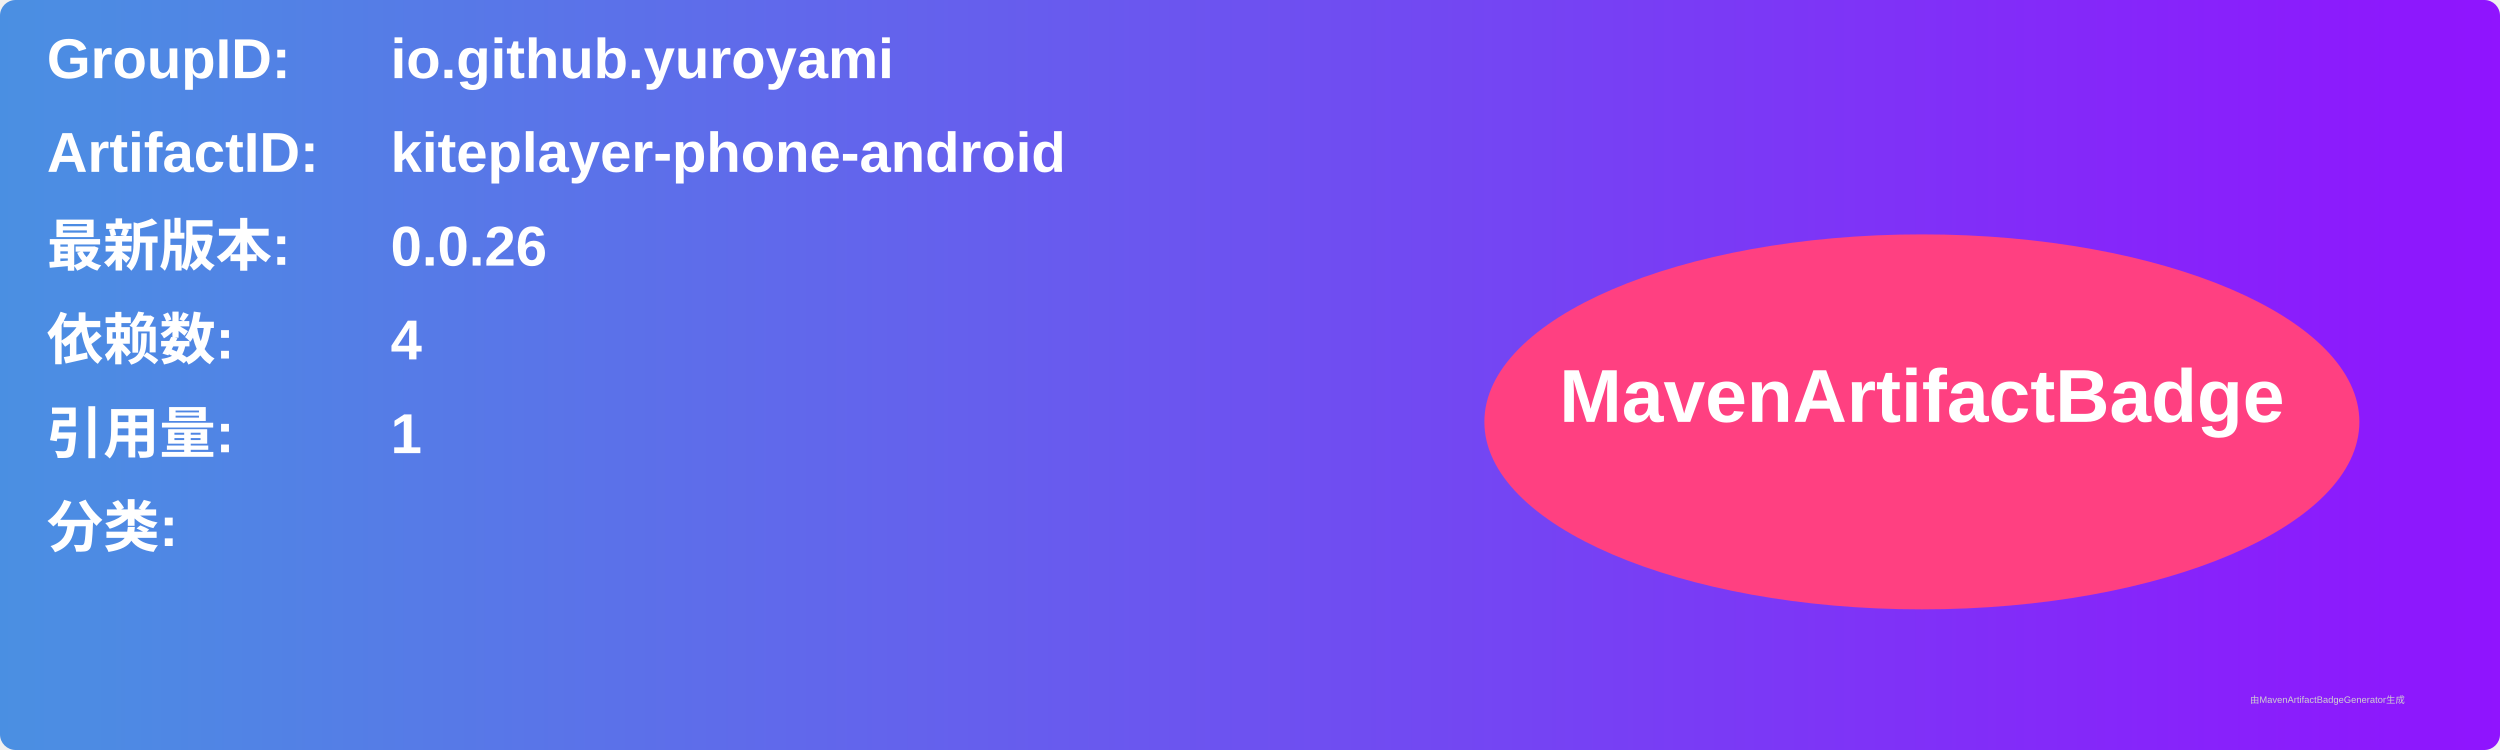
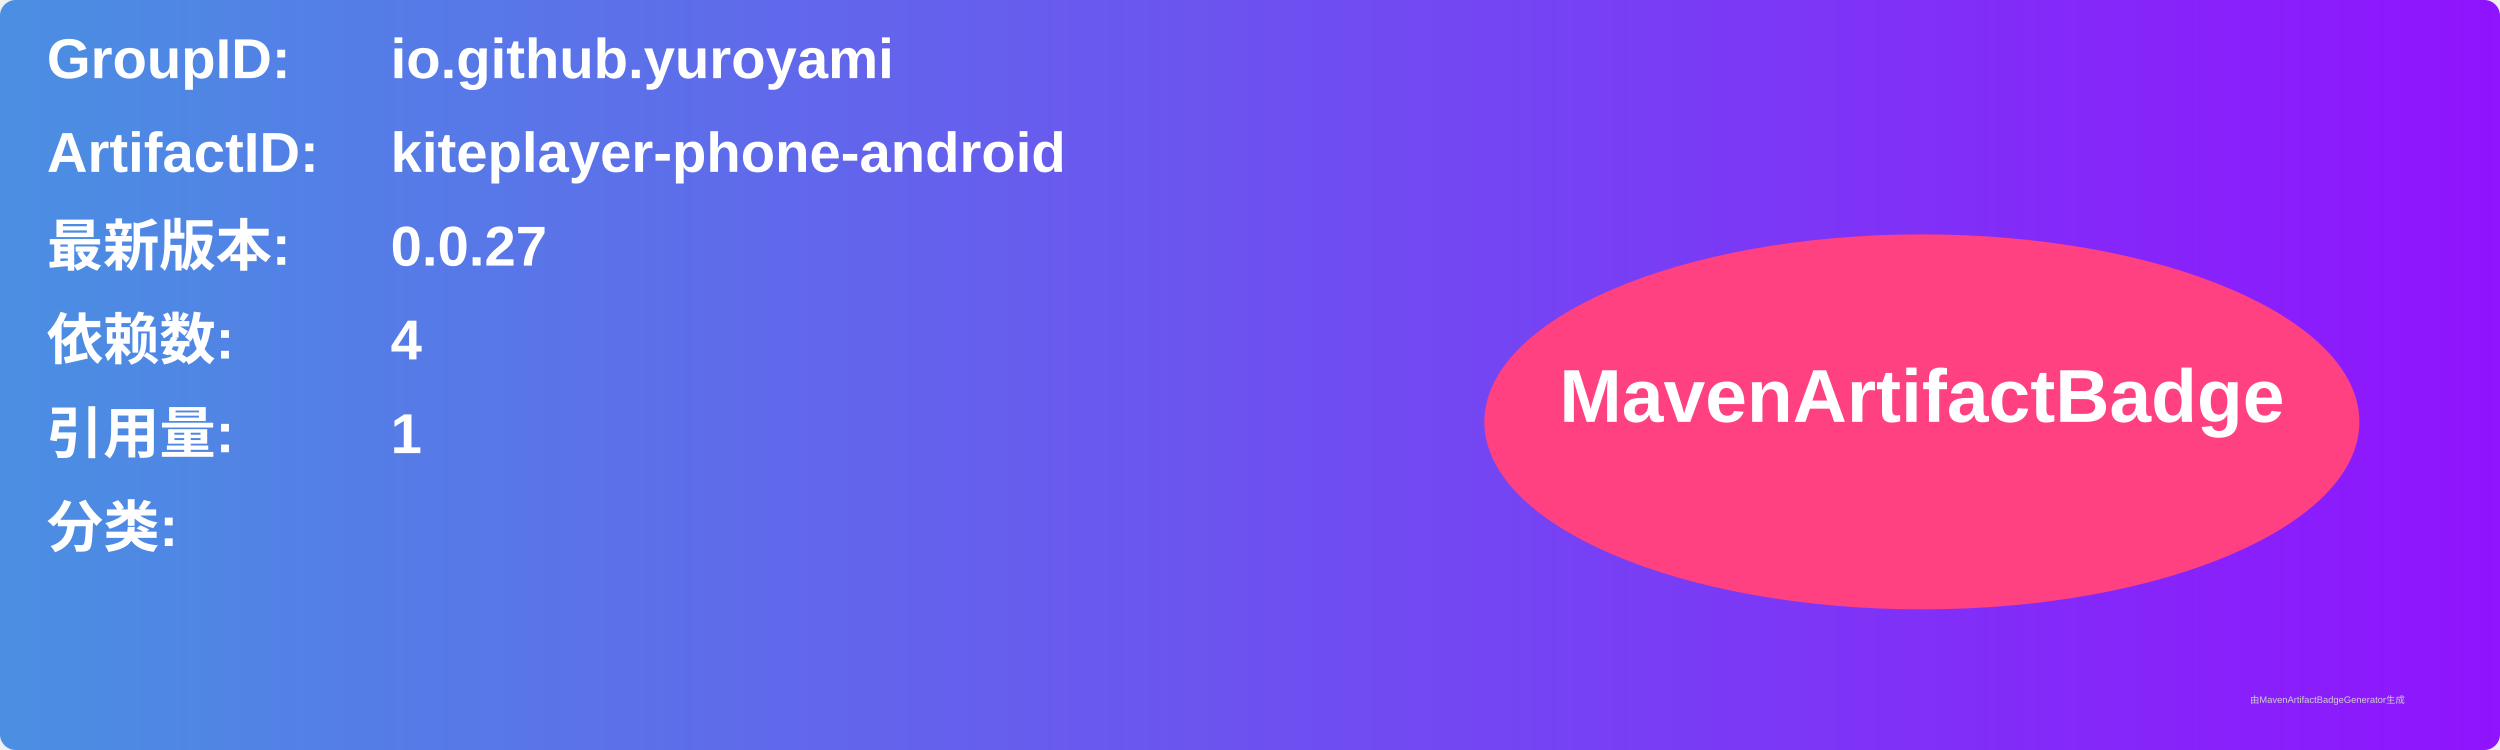
<svg xmlns="http://www.w3.org/2000/svg" width="800" height="240" viewBox="0 0 800 240">
  <linearGradient id="grad" x1="0%" y1="0%" x2="100%" y2="0%">
    <stop offset="0%" stop-color="#4a90e2" />
    <stop offset="100%" stop-color="#9013fe" />
  </linearGradient>
  <rect width="100%" height="100%" rx="5" ry="5" fill="url(#grad)" />
  <g transform="translate(15, 15)">
    <text x="0" y="10" font-family="Arial" font-size="18" fill="white" font-weight="bold" width="260">GroupID:</text>
    <text x="110" y="10" font-family="Arial" font-size="18" fill="white" font-weight="bold" width="460">io.github.yuroyami</text>
    <text x="0" y="40" font-family="Arial" font-size="18" fill="white" font-weight="bold" width="260">ArtifactID:</text>
    <text x="110" y="40" font-family="Arial" font-size="18" fill="white" font-weight="bold" width="460">kiteplayer-phone-android</text>
    <text x="0" y="70" font-family="Arial" font-size="18" fill="white" font-weight="bold">最新版本:</text>
    <text x="110" y="70" font-family="Arial" font-size="18" fill="white" font-weight="bold">
-       <tspan font-weight="bold">0.0.26</tspan>
+       <tspan font-weight="bold">0.0.27</tspan>
    </text>
    <text x="0" y="100" font-family="Arial" font-size="18" fill="white" font-weight="bold">依赖数: </text>
    <text x="110" y="100" font-family="Arial" font-size="18" fill="white">
      <tspan font-weight="bold">4</tspan>
    </text>
    <text x="0" y="130" font-family="Arial" font-size="18" fill="white" font-weight="bold">引用量: </text>
    <text x="110" y="130" font-family="Arial" font-size="18" fill="white">
      <tspan font-weight="bold">1</tspan>
    </text>
    <text x="0" y="160" font-family="Arial" font-size="18" fill="white" font-weight="bold">分类:</text>
    <text x="10" y="190" font-family="Arial" font-size="10" fill="white">
      <tspan font-weight="bold" />
    </text>
    <ellipse cx="600" cy="120" rx="140" ry="60" fill="#ff4081" />
    <text x="600" y="120" text-anchor="middle" font-family="Arial" font-size="24" fill="white" font-weight="bold">MavenArtifactBadge</text>
  </g>
  <text x="720" y="225" font-family="Arial" font-size="3" fill="#d0d0d0">由MavenArtifactBadgeGenerator生成</text>
</svg>
